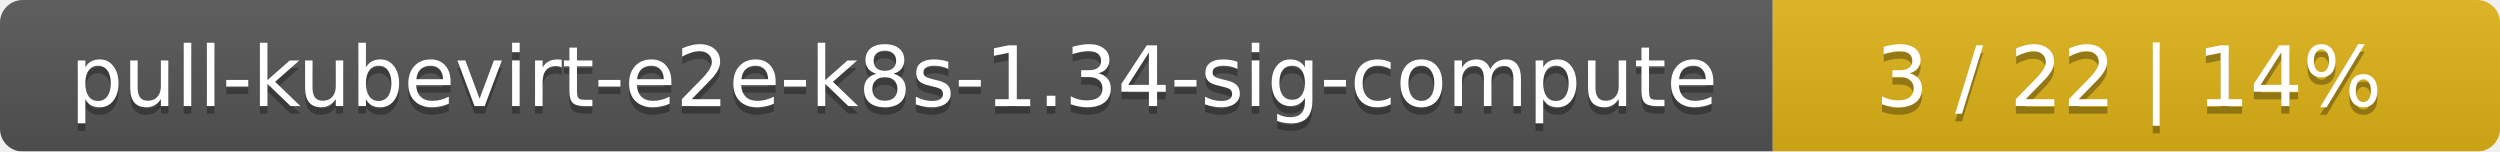
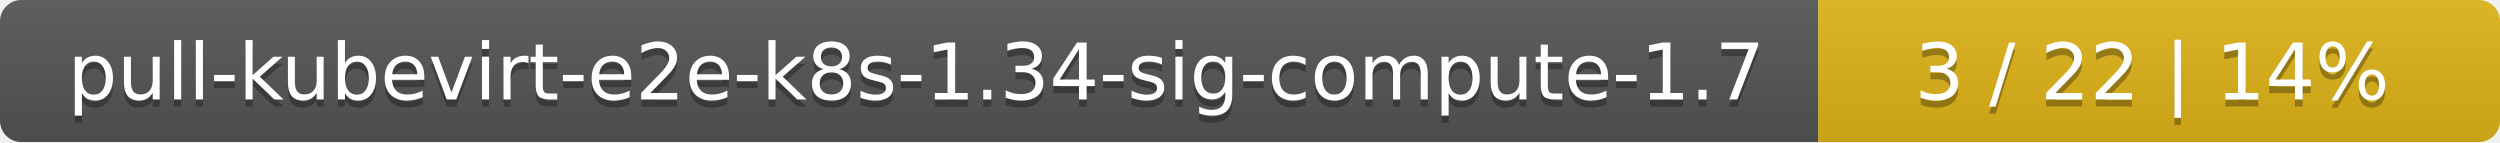
- <svg xmlns="http://www.w3.org/2000/svg" width="330" height="20">
+ <svg xmlns="http://www.w3.org/2000/svg" width="352" height="20">
  <linearGradient id="smooth" x2="0" y2="100%">
    <stop offset="0" stop-color="#bbb" stop-opacity=".1" />
    <stop offset="1" stop-opacity=".1" />
  </linearGradient>
  <mask id="round">
-     <rect width="330" height="20" rx="3" fill="#fff" />
+     <rect width="352" height="20" rx="3" fill="#fff" />
  </mask>
  <g mask="url(#round)">
-     <rect width="234" height="20" fill="#555" />
-     <rect x="234" width="96" height="20" fill="#dfb317" />
-     <rect width="330" height="20" fill="url(#smooth)" />
+     <rect width="256" height="20" fill="#555" />
+     <rect x="256" width="96" height="20" fill="#dfb317" />
+     <rect width="352" height="20" fill="url(#smooth)" />
  </g>
  <g fill="#fff" text-anchor="middle" font-family="DejaVu Sans,Verdana,Geneva,sans-serif" font-size="11">
-     <text x="118" y="15" fill="#010101" fill-opacity=".3">pull-kubevirt-e2e-k8s-1.34-sig-compute</text>
-     <text x="118" y="14">pull-kubevirt-e2e-k8s-1.34-sig-compute</text>
-     <text x="281" y="15" fill="#010101" fill-opacity=".3">3 / 22    |    14%</text>
-     <text x="281" y="14">3 / 22    |    14%</text>
+     <text x="129" y="15" fill="#010101" fill-opacity=".3">pull-kubevirt-e2e-k8s-1.34-sig-compute-1.7</text>
+     <text x="129" y="14">pull-kubevirt-e2e-k8s-1.34-sig-compute-1.7</text>
+     <text x="303" y="15" fill="#010101" fill-opacity=".3">3 / 22    |    14%</text>
+     <text x="303" y="14">3 / 22    |    14%</text>
  </g>
</svg>
